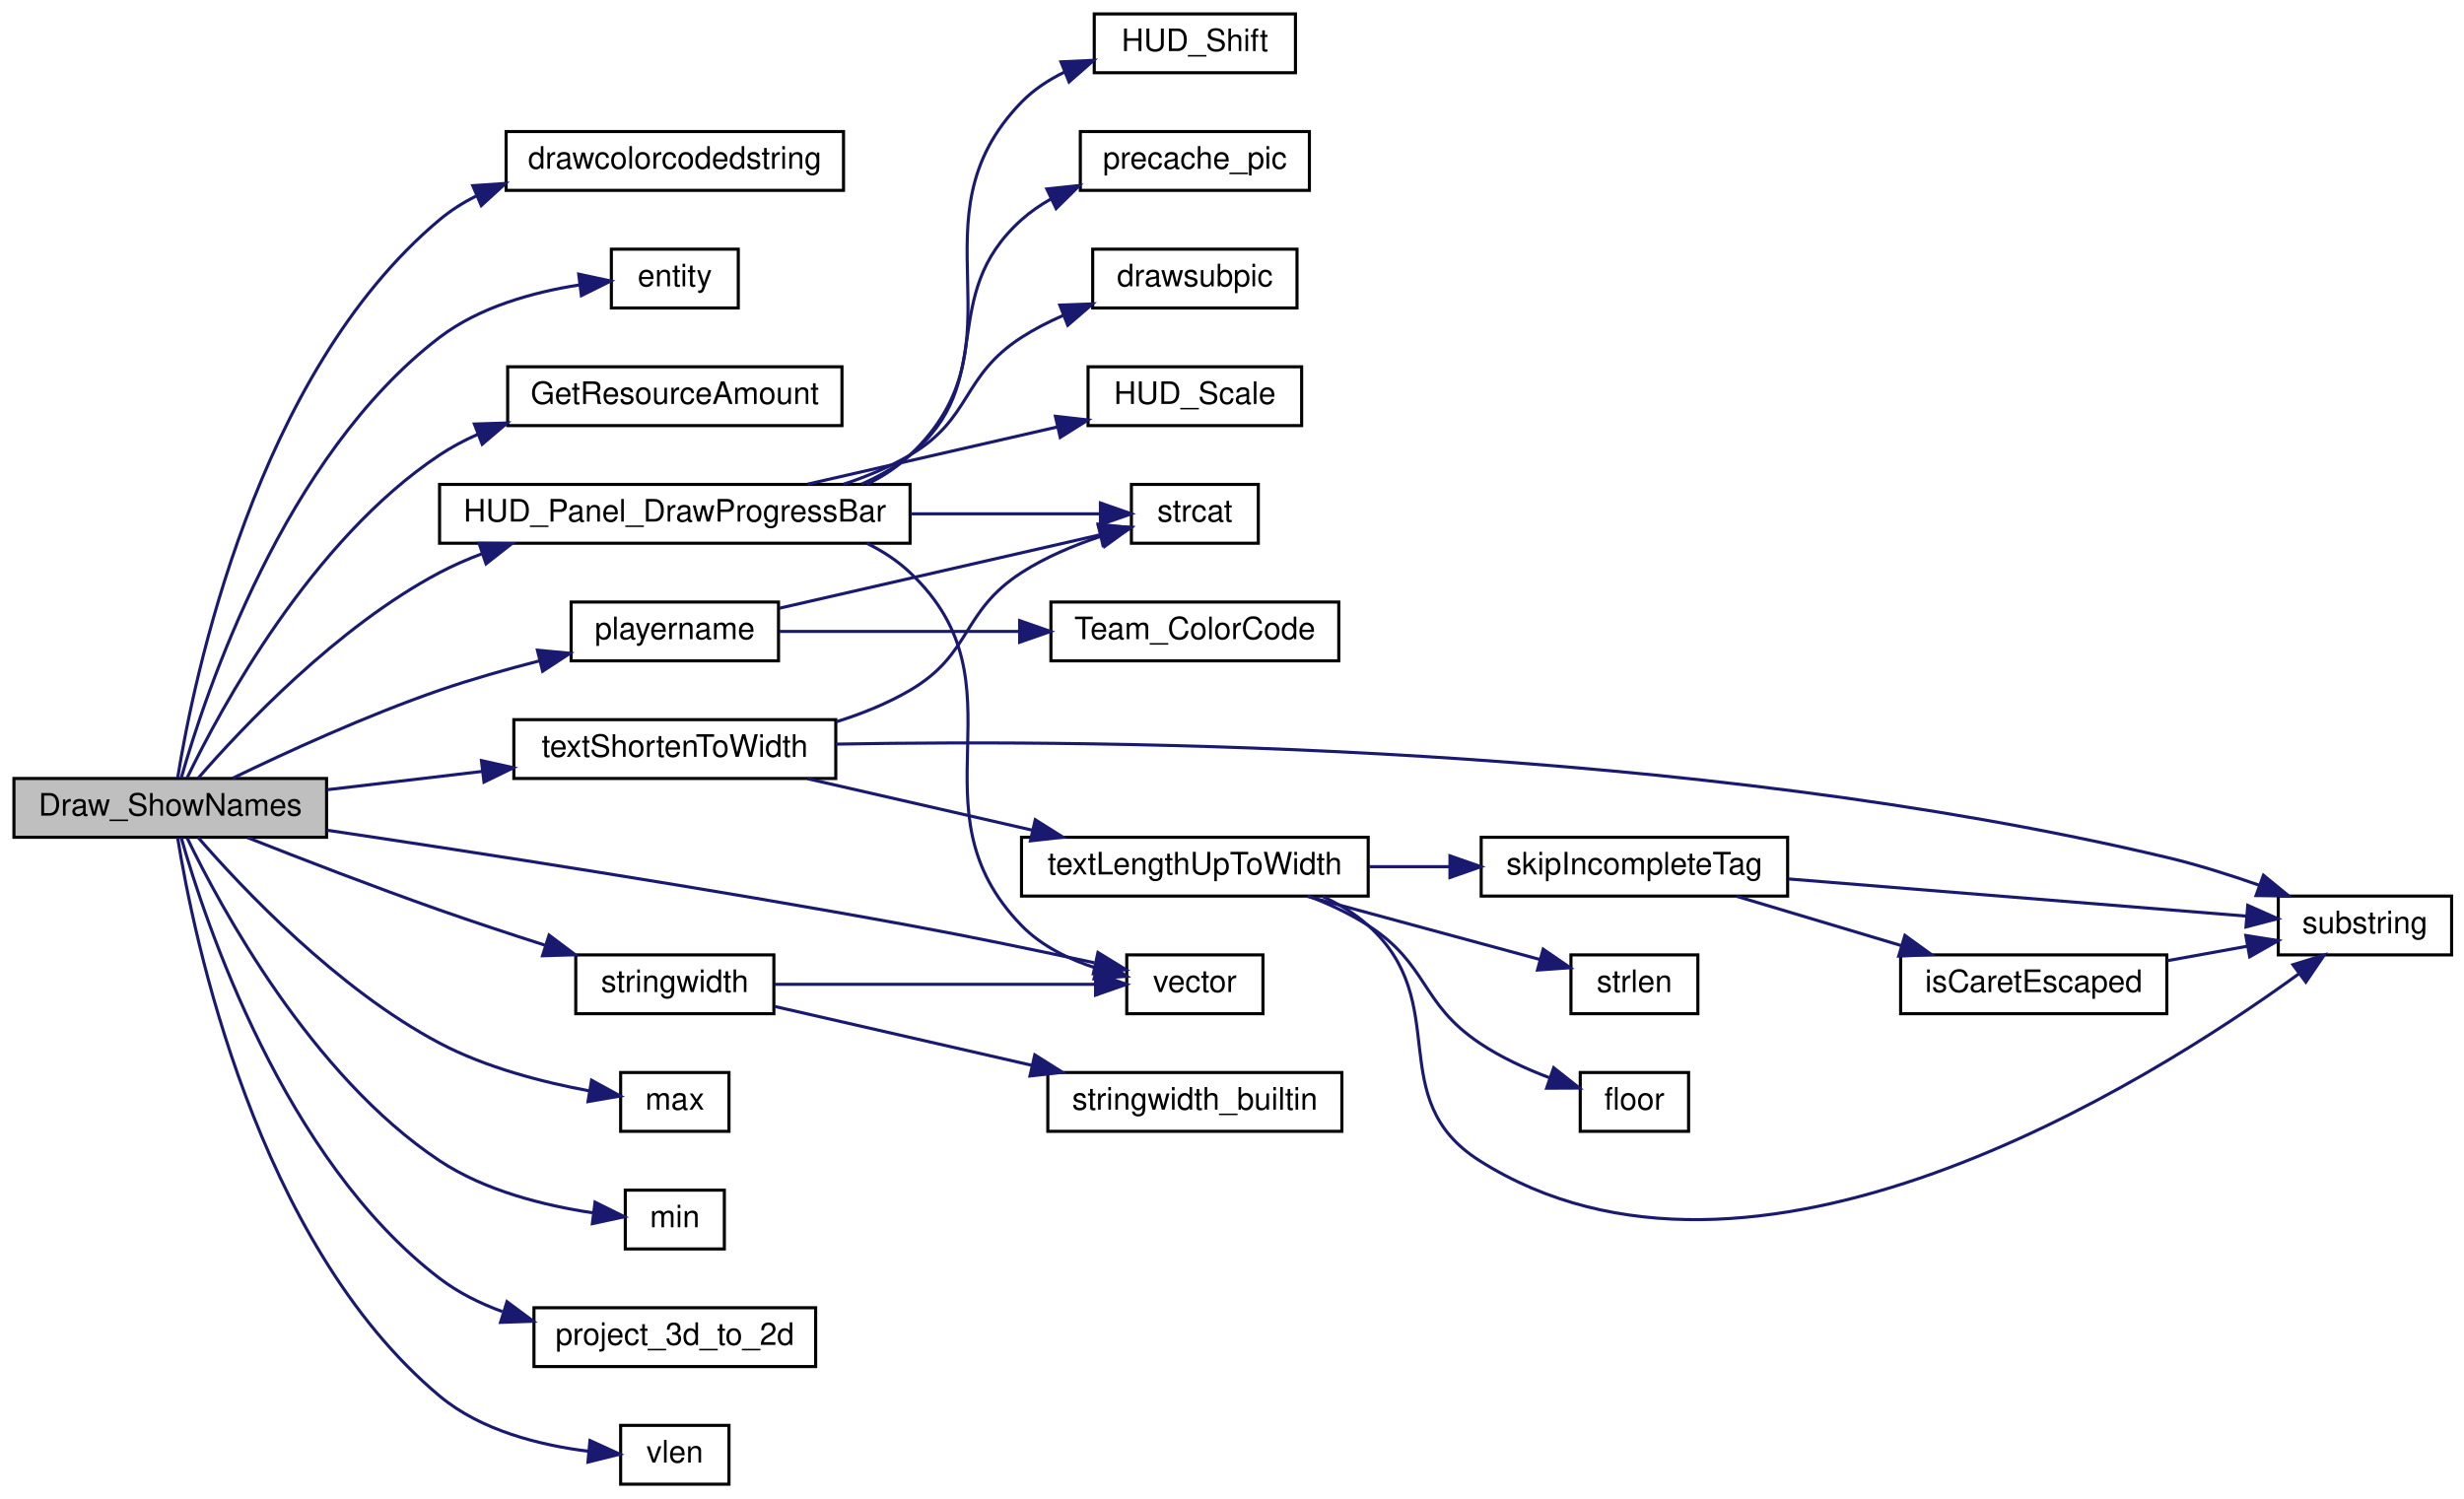
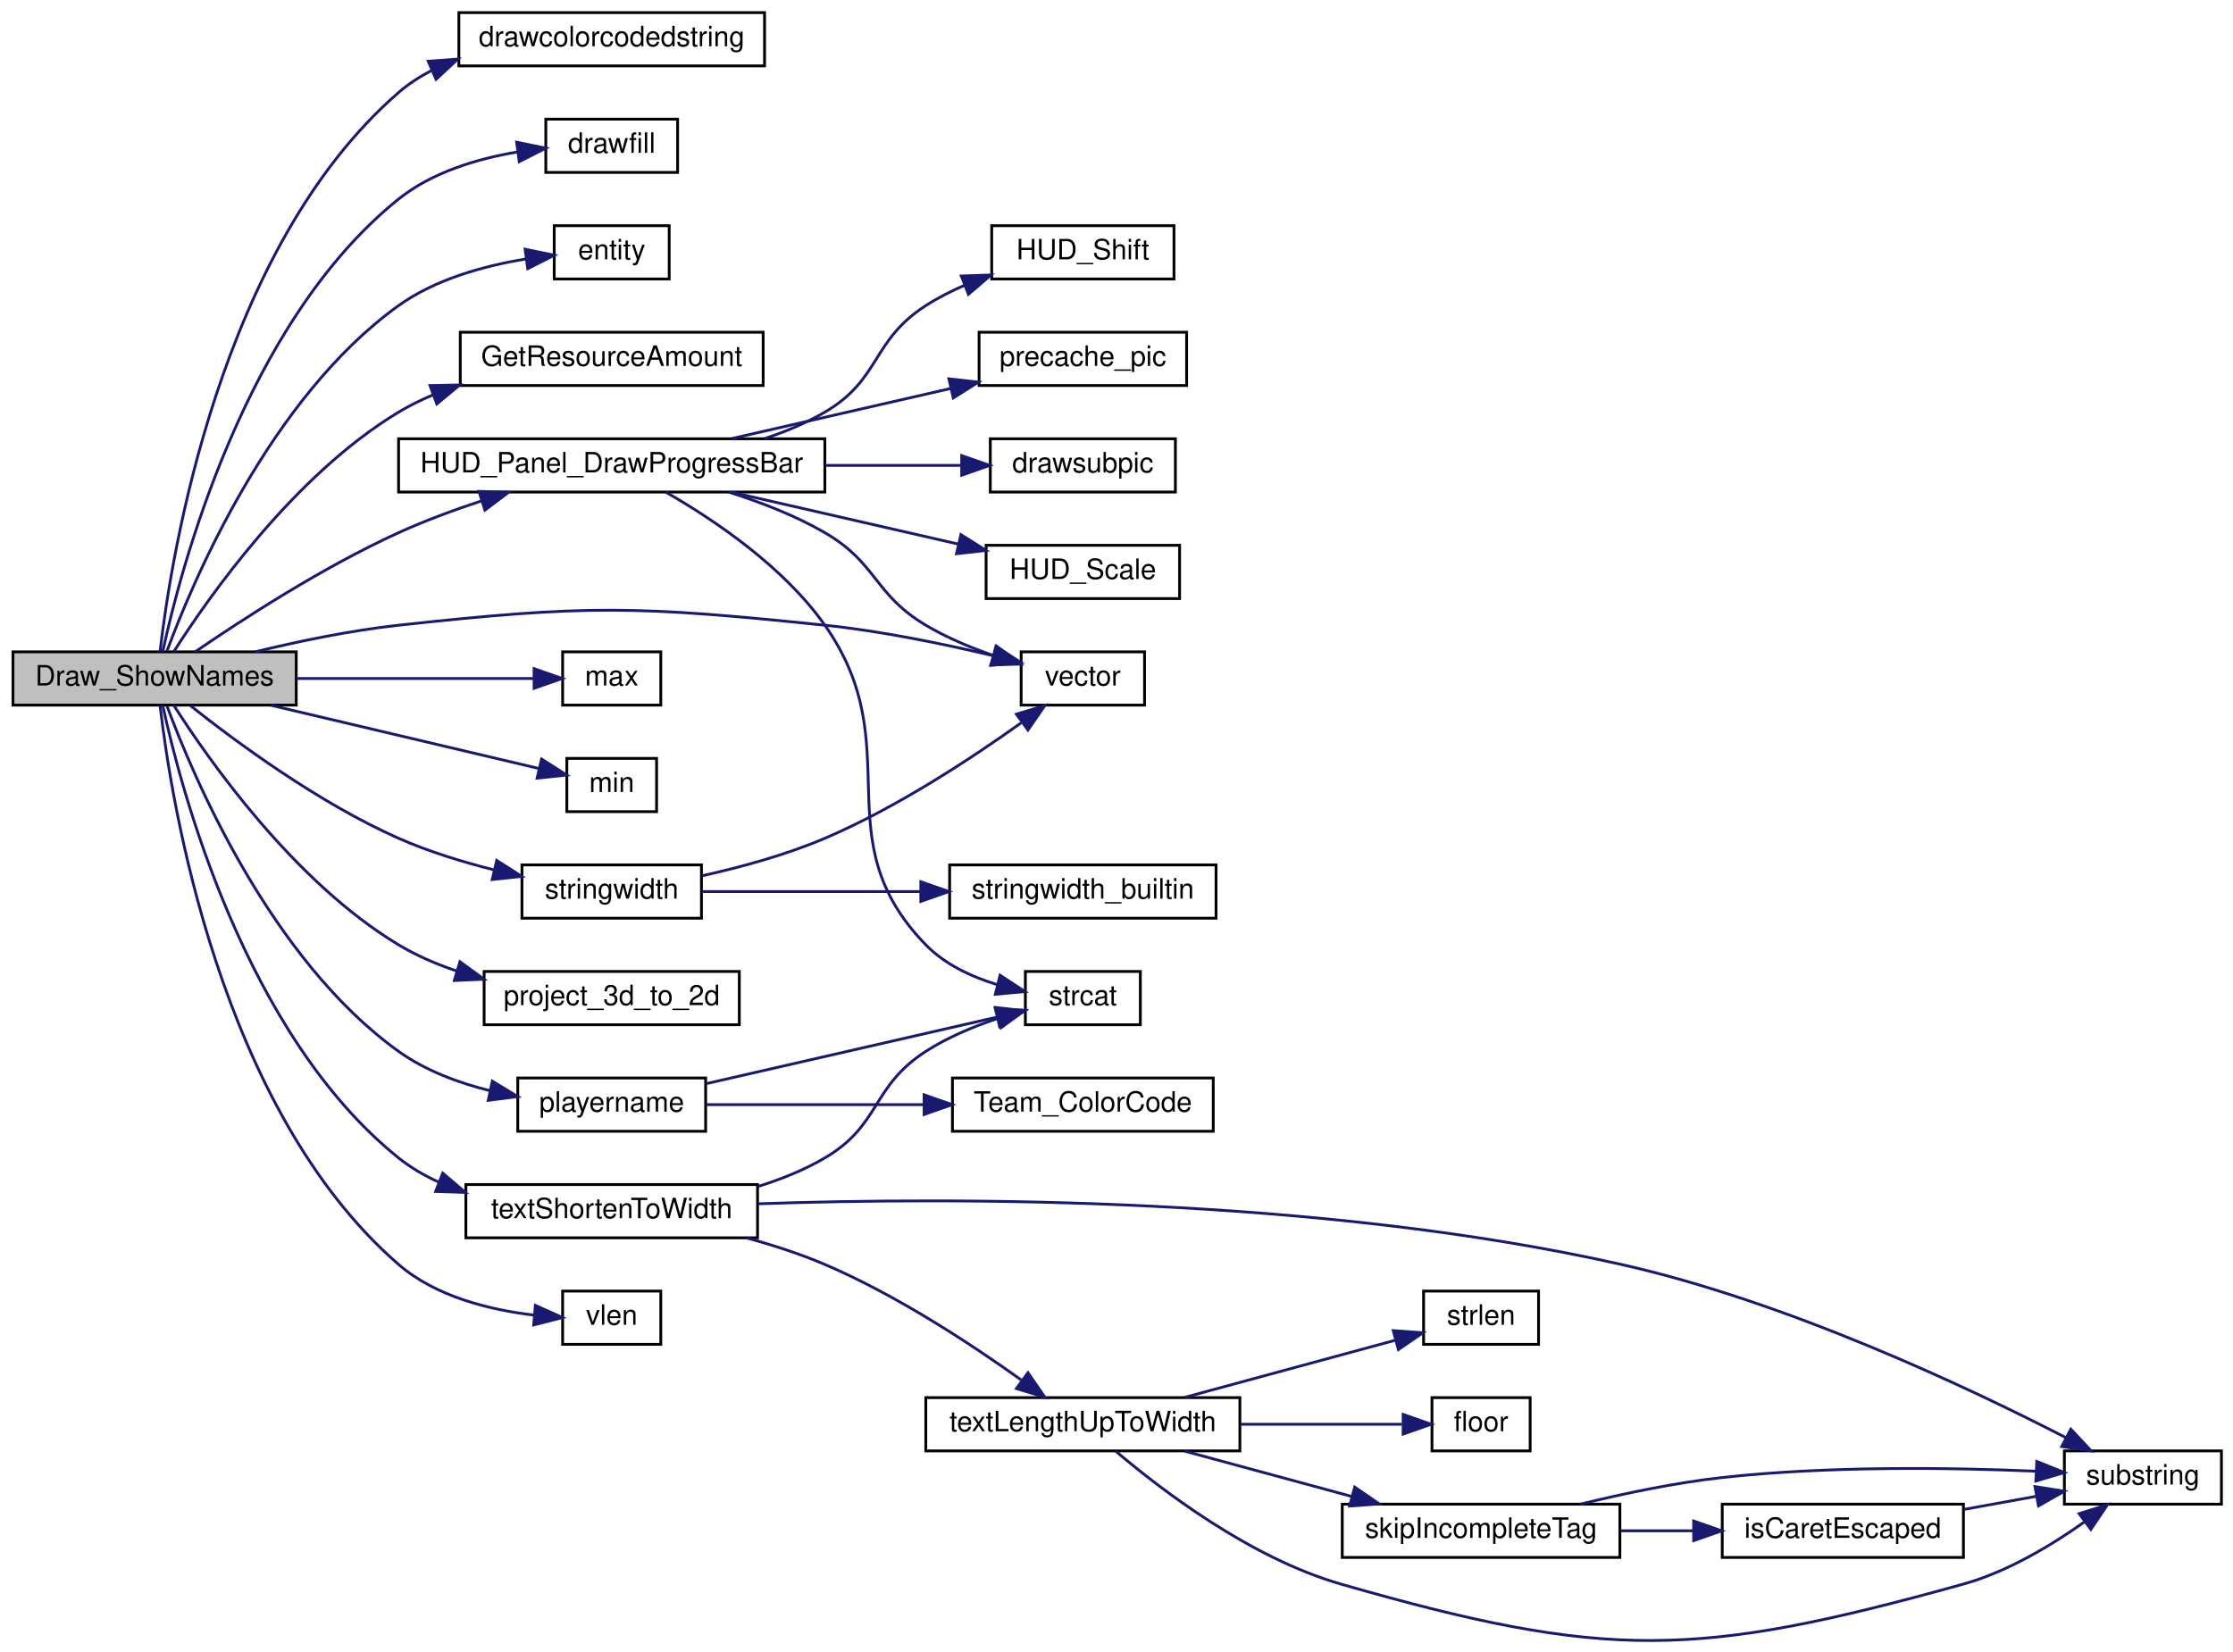
- <svg xmlns="http://www.w3.org/2000/svg" xmlns:xlink="http://www.w3.org/1999/xlink" width="796pt" height="484pt" viewBox="0.00 0.00 796.00 484.00">
-   <g id="graph0" class="graph" transform="scale(1 1) rotate(0) translate(4 480)">
+ <svg xmlns="http://www.w3.org/2000/svg" xmlns:xlink="http://www.w3.org/1999/xlink" width="796pt" height="589pt" viewBox="0.00 0.00 796.00 589.19">
+   <g id="graph0" class="graph" transform="scale(1 1) rotate(0) translate(4 585.186)">
    <g id="node1" class="node">
-       <polygon fill="#bfbfbf" stroke="black" points="0.5,-209.5 0.5,-228.5 101.5,-228.5 101.5,-209.5 0.5,-209.5" />
-       <text text-anchor="middle" x="51" y="-216.5" font-family="Helvetica,sans-Serif" font-size="10.00">Draw_ShowNames</text>
+       <polygon fill="#bfbfbf" stroke="black" points="0.5,-333.686 0.5,-352.686 101.5,-352.686 101.5,-333.686 0.5,-333.686" />
+       <text text-anchor="middle" x="51" y="-340.686" font-family="Helvetica,sans-Serif" font-size="10.00">Draw_ShowNames</text>
    </g>
    <g id="node2" class="node">
      <g id="a_node2">
        <a xlink:href="../../d8/de2/menudefs_8qc.html#a66804fbc3a76c60d59f50aa1bc4557d1" target="_top" xlink:title="drawcolorcodedstring">
-           <polygon fill="none" stroke="black" points="159.5,-418.5 159.5,-437.5 268.5,-437.5 268.5,-418.5 159.5,-418.5" />
-           <text text-anchor="middle" x="214" y="-425.5" font-family="Helvetica,sans-Serif" font-size="10.00">drawcolorcodedstring</text>
+           <polygon fill="none" stroke="black" points="159.5,-561.686 159.5,-580.686 268.5,-580.686 268.5,-561.686 159.5,-561.686" />
+           <text text-anchor="middle" x="214" y="-568.686" font-family="Helvetica,sans-Serif" font-size="10.00">drawcolorcodedstring</text>
        </a>
      </g>
    </g>
    <g id="edge1" class="edge">
-       <path fill="none" stroke="midnightblue" d="M53.387,-228.648C58.408,-259.91 78.584,-359.265 138,-409 141.573,-411.991 145.554,-414.52 149.768,-416.657" />
-       <polygon fill="midnightblue" stroke="midnightblue" points="148.726,-420.018 159.296,-420.739 151.482,-413.584 148.726,-420.018" />
+       <path fill="none" stroke="midnightblue" d="M52.953,-352.833C56.764,-386.047 73.965,-496.668 138,-552.186 141.52,-555.238 145.464,-557.812 149.651,-559.981" />
+       <polygon fill="midnightblue" stroke="midnightblue" points="148.571,-563.328 159.137,-564.112 151.366,-556.91 148.571,-563.328" />
    </g>
    <g id="node3" class="node">
      <g id="a_node3">
-         <a xlink:href="../../d4/d0c/csprogsdefs_8qc.html#acbb54a239d76062465dccbc6a6c6e464" target="_top" xlink:title="entity">
-           <polygon fill="none" stroke="black" points="193.5,-380.5 193.5,-399.5 234.5,-399.5 234.5,-380.5 193.5,-380.5" />
-           <text text-anchor="middle" x="214" y="-387.5" font-family="Helvetica,sans-Serif" font-size="10.00">entity</text>
+         <a xlink:href="../../d8/de2/menudefs_8qc.html#a189158f8c2db3797e9bb00cc53e80988" target="_top" xlink:title="drawfill">
+           <polygon fill="none" stroke="black" points="190.5,-523.686 190.5,-542.686 237.5,-542.686 237.5,-523.686 190.5,-523.686" />
+           <text text-anchor="middle" x="214" y="-530.686" font-family="Helvetica,sans-Serif" font-size="10.00">drawfill</text>
        </a>
      </g>
    </g>
    <g id="edge2" class="edge">
-       <path fill="none" stroke="midnightblue" d="M54.539,-228.601C62.184,-255.57 87.631,-332.549 138,-371 150.887,-380.838 168.295,-385.623 183.096,-387.932" />
-       <polygon fill="midnightblue" stroke="midnightblue" points="182.952,-391.441 193.31,-389.213 183.823,-384.496 182.952,-391.441" />
+       <path fill="none" stroke="midnightblue" d="M53.88,-352.695C60.138,-381.755 83.065,-470.082 138,-514.186 149.969,-523.795 166.195,-528.611 180.494,-530.999" />
+       <polygon fill="midnightblue" stroke="midnightblue" points="180.099,-534.477 190.476,-532.342 181.032,-527.54 180.099,-534.477" />
    </g>
    <g id="node4" class="node">
      <g id="a_node4">
-         <a xlink:href="../../d8/d06/client_2resources_8qc.html#a41987053c5ea9c2c1c31b808887845e9" target="_top" xlink:title="Returns the current amount of resource the given entity has. ">
-           <polygon fill="none" stroke="black" points="160,-342.5 160,-361.5 268,-361.5 268,-342.5 160,-342.5" />
-           <text text-anchor="middle" x="214" y="-349.5" font-family="Helvetica,sans-Serif" font-size="10.00">GetResourceAmount</text>
+         <a xlink:href="../../d4/d0c/csprogsdefs_8qc.html#acbb54a239d76062465dccbc6a6c6e464" target="_top" xlink:title="entity">
+           <polygon fill="none" stroke="black" points="193.5,-485.686 193.5,-504.686 234.5,-504.686 234.5,-485.686 193.5,-485.686" />
+           <text text-anchor="middle" x="214" y="-492.686" font-family="Helvetica,sans-Serif" font-size="10.00">entity</text>
        </a>
      </g>
    </g>
    <g id="edge3" class="edge">
-       <path fill="none" stroke="midnightblue" d="M56.455,-228.707C67.148,-250.875 96.491,-305.429 138,-333 141.816,-335.535 145.947,-337.732 150.241,-339.635" />
-       <polygon fill="midnightblue" stroke="midnightblue" points="149.253,-343.006 159.843,-343.352 151.78,-336.478 149.253,-343.006" />
+       <path fill="none" stroke="midnightblue" d="M55.427,-353.005C64.605,-377.805 92.203,-443.321 138,-476.186 151.172,-485.639 168.596,-490.401 183.334,-492.795" />
+       <polygon fill="midnightblue" stroke="midnightblue" points="183.117,-496.297 193.492,-494.153 184.044,-489.359 183.117,-496.297" />
    </g>
    <g id="node5" class="node">
      <g id="a_node5">
+         <a xlink:href="../../d8/d06/client_2resources_8qc.html#a41987053c5ea9c2c1c31b808887845e9" target="_top" xlink:title="Returns the current amount of resource the given entity has. ">
+           <polygon fill="none" stroke="black" points="160,-447.686 160,-466.686 268,-466.686 268,-447.686 160,-447.686" />
+           <text text-anchor="middle" x="214" y="-454.686" font-family="Helvetica,sans-Serif" font-size="10.00">GetResourceAmount</text>
+         </a>
+       </g>
+     </g>
+     <g id="edge4" class="edge">
+       <path fill="none" stroke="midnightblue" d="M57.8,-352.691C70.074,-371.962 100.636,-415.707 138,-438.186 141.859,-440.508 145.994,-442.547 150.267,-444.339" />
+       <polygon fill="midnightblue" stroke="midnightblue" points="149.192,-447.673 159.785,-447.877 151.632,-441.112 149.192,-447.673" />
+     </g>
+     <g id="node6" class="node">
+       <g id="a_node6">
        <a xlink:href="../../d7/d15/hud_8qc.html#a41b7823d1cc3d0f46d9780fadf782eba" target="_top" xlink:title="HUD_Panel_DrawProgressBar">
-           <polygon fill="none" stroke="black" points="138,-304.5 138,-323.5 290,-323.5 290,-304.5 138,-304.5" />
-           <text text-anchor="middle" x="214" y="-311.5" font-family="Helvetica,sans-Serif" font-size="10.00">HUD_Panel_DrawProgressBar</text>
-         </a>
-       </g>
-     </g>
-     <g id="edge4" class="edge">
-       <path fill="none" stroke="midnightblue" d="M59.969,-228.535C74.023,-244.719 104.877,-277.505 138,-295 142.302,-297.272 146.888,-299.282 151.591,-301.057" />
-       <polygon fill="midnightblue" stroke="midnightblue" points="150.762,-304.472 161.357,-304.383 153.019,-297.846 150.762,-304.472" />
+           <polygon fill="none" stroke="black" points="138,-409.686 138,-428.686 290,-428.686 290,-409.686 138,-409.686" />
+           <text text-anchor="middle" x="214" y="-416.686" font-family="Helvetica,sans-Serif" font-size="10.00">HUD_Panel_DrawProgressBar</text>
+         </a>
+       </g>
+     </g>
+     <g id="edge5" class="edge">
+       <path fill="none" stroke="midnightblue" d="M65.454,-352.692C81.935,-364.006 110.999,-382.908 138,-395.186 147.334,-399.43 157.636,-403.247 167.538,-406.524" />
+       <polygon fill="midnightblue" stroke="midnightblue" points="166.665,-409.919 177.256,-409.615 168.787,-403.248 166.665,-409.919" />
+     </g>
+     <g id="node12" class="node">
+       <g id="a_node12">
+         <a xlink:href="../../d4/d0c/csprogsdefs_8qc.html#a4f0b78b1785821ba47129edb68e70f9e" target="_top" xlink:title="vector">
+           <polygon fill="none" stroke="black" points="360,-333.686 360,-352.686 404,-352.686 404,-333.686 360,-333.686" />
+           <text text-anchor="middle" x="382" y="-340.686" font-family="Helvetica,sans-Serif" font-size="10.00">vector</text>
+         </a>
+       </g>
+     </g>
+     <g id="edge32" class="edge">
+       <path fill="none" stroke="midnightblue" d="M86.861,-352.694C102.387,-356.459 120.976,-360.328 138,-362.186 205.157,-369.516 222.802,-369.126 290,-362.186 310.075,-360.112 332.25,-355.531 349.685,-351.387" />
+       <polygon fill="midnightblue" stroke="midnightblue" points="350.988,-354.671 359.866,-348.889 349.32,-347.873 350.988,-354.671" />
+     </g>
+     <g id="node13" class="node">
+       <g id="a_node13">
+         <a xlink:href="../../d8/de2/menudefs_8qc.html#aebeeec7a2529f36483e14f76b1871271" target="_top" xlink:title="max">
+           <polygon fill="none" stroke="black" points="196.5,-333.686 196.5,-352.686 231.5,-352.686 231.5,-333.686 196.5,-333.686" />
+           <text text-anchor="middle" x="214" y="-340.686" font-family="Helvetica,sans-Serif" font-size="10.00">max</text>
+         </a>
+       </g>
+     </g>
+     <g id="edge12" class="edge">
+       <path fill="none" stroke="midnightblue" d="M101.619,-343.186C129.536,-343.186 163.292,-343.186 186.274,-343.186" />
+       <polygon fill="midnightblue" stroke="midnightblue" points="186.317,-346.686 196.317,-343.186 186.317,-339.686 186.317,-346.686" />
+     </g>
+     <g id="node14" class="node">
+       <g id="a_node14">
+         <a xlink:href="../../d8/de2/menudefs_8qc.html#ab2ad6bdb33b4334fec83db0418cf72df" target="_top" xlink:title="min">
+           <polygon fill="none" stroke="black" points="198,-295.686 198,-314.686 230,-314.686 230,-295.686 198,-295.686" />
+           <text text-anchor="middle" x="214" y="-302.686" font-family="Helvetica,sans-Serif" font-size="10.00">min</text>
+         </a>
+       </g>
+     </g>
+     <g id="edge13" class="edge">
+       <path fill="none" stroke="midnightblue" d="M92.627,-333.597C122.623,-326.517 162.5,-317.105 187.965,-311.095" />
+       <polygon fill="midnightblue" stroke="midnightblue" points="188.997,-314.447 197.926,-308.744 187.389,-307.635 188.997,-314.447" />
+     </g>
+     <g id="node15" class="node">
+       <g id="a_node15">
+         <a xlink:href="../../dc/d98/client_2miscfunctions_8qc.html#a7818c3bb6c4bd63ffb9cf8ad1e23f8fe" target="_top" xlink:title="playername">
+           <polygon fill="none" stroke="black" points="180.5,-181.686 180.5,-200.686 247.5,-200.686 247.5,-181.686 180.5,-181.686" />
+           <text text-anchor="middle" x="214" y="-188.686" font-family="Helvetica,sans-Serif" font-size="10.00">playername</text>
+         </a>
+       </g>
+     </g>
+     <g id="edge14" class="edge">
+       <path fill="none" stroke="midnightblue" d="M55.427,-333.366C64.605,-308.567 92.203,-243.051 138,-210.186 147.538,-203.341 159.305,-198.956 170.667,-196.148" />
+       <polygon fill="midnightblue" stroke="midnightblue" points="171.427,-199.565 180.482,-194.064 169.973,-192.717 171.427,-199.565" />
+     </g>
+     <g id="node17" class="node">
+       <g id="a_node17">
+         <a xlink:href="../../dc/d98/client_2miscfunctions_8qc.html#a519d23437c6eea0244222bb41e476d1e" target="_top" xlink:title="project_3d_to_2d">
+           <polygon fill="none" stroke="black" points="168.5,-219.686 168.5,-238.686 259.5,-238.686 259.5,-219.686 168.5,-219.686" />
+           <text text-anchor="middle" x="214" y="-226.686" font-family="Helvetica,sans-Serif" font-size="10.00">project_3d_to_2d</text>
+         </a>
+       </g>
+     </g>
+     <g id="edge17" class="edge">
+       <path fill="none" stroke="midnightblue" d="M57.8,-333.681C70.074,-314.41 100.636,-270.664 138,-248.186 144.33,-244.377 151.403,-241.328 158.606,-238.888" />
+       <polygon fill="midnightblue" stroke="midnightblue" points="159.885,-242.158 168.451,-235.924 157.867,-235.456 159.885,-242.158" />
+     </g>
+     <g id="node18" class="node">
+       <g id="a_node18">
+         <a xlink:href="../../dc/d98/client_2miscfunctions_8qc.html#aac033ec101163a655b47a24ceb78bad5" target="_top" xlink:title="stringwidth">
+           <polygon fill="none" stroke="black" points="182,-257.686 182,-276.686 246,-276.686 246,-257.686 182,-257.686" />
+           <text text-anchor="middle" x="214" y="-264.686" font-family="Helvetica,sans-Serif" font-size="10.00">stringwidth</text>
+         </a>
+       </g>
+     </g>
+     <g id="edge18" class="edge">
+       <path fill="none" stroke="midnightblue" d="M63.772,-333.488C79.673,-320.851 109.336,-298.874 138,-286.186 148.626,-281.482 160.636,-277.788 171.881,-274.958" />
+       <polygon fill="midnightblue" stroke="midnightblue" points="172.996,-278.291 181.931,-272.597 171.395,-271.476 172.996,-278.291" />
+     </g>
+     <g id="node20" class="node">
+       <g id="a_node20">
+         <a xlink:href="../../da/d44/common_2util_8qc.html#a73cc543cc744ae536ed0ef34b8d481c4" target="_top" xlink:title="textShortenToWidth">
+           <polygon fill="none" stroke="black" points="162,-143.686 162,-162.686 266,-162.686 266,-143.686 162,-143.686" />
+           <text text-anchor="middle" x="214" y="-150.686" font-family="Helvetica,sans-Serif" font-size="10.00">textShortenToWidth</text>
+         </a>
+       </g>
+     </g>
+     <g id="edge21" class="edge">
+       <path fill="none" stroke="midnightblue" d="M53.88,-333.676C60.138,-304.617 83.065,-216.29 138,-172.186 142.321,-168.717 147.196,-165.873 152.336,-163.542" />
+       <polygon fill="midnightblue" stroke="midnightblue" points="153.745,-166.75 161.809,-159.877 151.219,-160.221 153.745,-166.75" />
+     </g>
+     <g id="node27" class="node">
+       <g id="a_node27">
+         <a xlink:href="../../d8/de2/menudefs_8qc.html#a79d61ab0e4126e02af8bc36d432aedaf" target="_top" xlink:title="vlen">
+           <polygon fill="none" stroke="black" points="196.5,-105.686 196.5,-124.686 231.5,-124.686 231.5,-105.686 196.5,-105.686" />
+           <text text-anchor="middle" x="214" y="-112.686" font-family="Helvetica,sans-Serif" font-size="10.00">vlen</text>
+         </a>
+       </g>
+     </g>
+     <g id="edge33" class="edge">
+       <path fill="none" stroke="midnightblue" d="M52.953,-333.539C56.764,-300.325 73.965,-189.703 138,-134.186 151.276,-122.676 170.567,-117.968 186.26,-116.115" />
+       <polygon fill="midnightblue" stroke="midnightblue" points="186.768,-119.585 196.431,-115.241 186.168,-112.61 186.768,-119.585" />
+     </g>
+     <g id="node7" class="node">
+       <g id="a_node7">
+         <a xlink:href="../../d4/d0c/csprogsdefs_8qc.html#a07c016e00e6f80d5012980202d770138" target="_top" xlink:title="drawsubpic">
+           <polygon fill="none" stroke="black" points="349,-409.686 349,-428.686 415,-428.686 415,-409.686 349,-409.686" />
+           <text text-anchor="middle" x="382" y="-416.686" font-family="Helvetica,sans-Serif" font-size="10.00">drawsubpic</text>
+         </a>
+       </g>
+     </g>
+     <g id="edge6" class="edge">
+       <path fill="none" stroke="midnightblue" d="M290.229,-419.186C306.796,-419.186 323.78,-419.186 338.509,-419.186" />
+       <polygon fill="midnightblue" stroke="midnightblue" points="338.797,-422.686 348.797,-419.186 338.797,-415.686 338.797,-422.686" />
+     </g>
+     <g id="node8" class="node">
+       <g id="a_node8">
+         <a xlink:href="../../dc/d98/client_2miscfunctions_8qc.html#ad1170f4358213040ad74b041ef75e2fe" target="_top" xlink:title="HUD_Scale">
+           <polygon fill="none" stroke="black" points="347.5,-371.686 347.5,-390.686 416.5,-390.686 416.5,-371.686 347.5,-371.686" />
+           <text text-anchor="middle" x="382" y="-378.686" font-family="Helvetica,sans-Serif" font-size="10.00">HUD_Scale</text>
+         </a>
+       </g>
+     </g>
+     <g id="edge7" class="edge">
+       <path fill="none" stroke="midnightblue" d="M256.889,-409.597C281.538,-403.954 312.66,-396.83 337.572,-391.127" />
+       <polygon fill="midnightblue" stroke="midnightblue" points="338.516,-394.502 347.482,-388.859 336.953,-387.678 338.516,-394.502" />
+     </g>
+     <g id="node9" class="node">
+       <g id="a_node9">
+         <a xlink:href="../../dc/d98/client_2miscfunctions_8qc.html#a4e66eb737719c91d2c0f0da2d896f6d0" target="_top" xlink:title="HUD_Shift">
+           <polygon fill="none" stroke="black" points="349.5,-485.686 349.5,-504.686 414.5,-504.686 414.5,-485.686 349.5,-485.686" />
+           <text text-anchor="middle" x="382" y="-492.686" font-family="Helvetica,sans-Serif" font-size="10.00">HUD_Shift</text>
+         </a>
+       </g>
+     </g>
+     <g id="edge8" class="edge">
+       <path fill="none" stroke="midnightblue" d="M268.528,-428.76C276.013,-431.224 283.395,-434.314 290,-438.186 310.07,-449.952 306.445,-463.582 326,-476.186 330.295,-478.954 335.039,-481.37 339.888,-483.465" />
+       <polygon fill="midnightblue" stroke="midnightblue" points="338.663,-486.743 349.251,-487.106 341.2,-480.219 338.663,-486.743" />
+     </g>
+     <g id="node10" class="node">
+       <g id="a_node10">
+         <a xlink:href="../../d8/de2/menudefs_8qc.html#a66ae6f59199ebf4780d2bf9681f2b0c7" target="_top" xlink:title="precache_pic">
+           <polygon fill="none" stroke="black" points="345,-447.686 345,-466.686 419,-466.686 419,-447.686 345,-447.686" />
+           <text text-anchor="middle" x="382" y="-454.686" font-family="Helvetica,sans-Serif" font-size="10.00">precache_pic</text>
+         </a>
+       </g>
+     </g>
+     <g id="edge9" class="edge">
+       <path fill="none" stroke="midnightblue" d="M256.889,-428.775C280.694,-434.224 310.536,-441.056 334.991,-446.654" />
+       <polygon fill="midnightblue" stroke="midnightblue" points="334.234,-450.071 344.763,-448.891 335.796,-443.247 334.234,-450.071" />
    </g>
    <g id="node11" class="node">
      <g id="a_node11">
-         <a xlink:href="../../d4/d0c/csprogsdefs_8qc.html#a4f0b78b1785821ba47129edb68e70f9e" target="_top" xlink:title="vector">
-           <polygon fill="none" stroke="black" points="360,-152.5 360,-171.5 404,-171.5 404,-152.5 360,-152.5" />
-           <text text-anchor="middle" x="382" y="-159.5" font-family="Helvetica,sans-Serif" font-size="10.00">vector</text>
-         </a>
-       </g>
-     </g>
-     <g id="edge31" class="edge">
-       <path fill="none" stroke="midnightblue" d="M101.804,-211.752C150.038,-204.567 225.187,-192.933 290,-181 309.848,-177.346 332.018,-172.728 349.507,-168.96" />
-       <polygon fill="midnightblue" stroke="midnightblue" points="350.698,-172.283 359.728,-166.74 349.213,-165.442 350.698,-172.283" />
-     </g>
-     <g id="node12" class="node">
-       <g id="a_node12">
-         <a xlink:href="../../d8/de2/menudefs_8qc.html#aebeeec7a2529f36483e14f76b1871271" target="_top" xlink:title="max">
-           <polygon fill="none" stroke="black" points="196.5,-114.5 196.5,-133.5 231.5,-133.5 231.5,-114.5 196.5,-114.5" />
-           <text text-anchor="middle" x="214" y="-121.5" font-family="Helvetica,sans-Serif" font-size="10.00">max</text>
-         </a>
-       </g>
+         <a xlink:href="../../d8/de2/menudefs_8qc.html#ad76dc2b2895cd23f21e008f12a686158" target="_top" xlink:title="strcat">
+           <polygon fill="none" stroke="black" points="361.5,-219.686 361.5,-238.686 402.5,-238.686 402.5,-219.686 361.5,-219.686" />
+           <text text-anchor="middle" x="382" y="-226.686" font-family="Helvetica,sans-Serif" font-size="10.00">strcat</text>
+         </a>
+       </g>
+     </g>
+     <g id="edge10" class="edge">
+       <path fill="none" stroke="midnightblue" d="M233.342,-409.625C250.359,-399.863 275.219,-383.181 290,-362.186 320.586,-318.739 288.935,-286.255 326,-248.186 332.831,-241.169 342.375,-236.742 351.598,-233.95" />
+       <polygon fill="midnightblue" stroke="midnightblue" points="352.483,-237.336 361.336,-231.516 350.786,-230.545 352.483,-237.336" />
    </g>
    <g id="edge11" class="edge">
-       <path fill="none" stroke="midnightblue" d="M59.969,-209.465C74.023,-193.281 104.877,-160.495 138,-143 153.005,-135.075 171.466,-130.344 186.317,-127.586" />
-       <polygon fill="midnightblue" stroke="midnightblue" points="187.103,-131.003 196.392,-125.908 185.953,-124.098 187.103,-131.003" />
-     </g>
-     <g id="node13" class="node">
-       <g id="a_node13">
-         <a xlink:href="../../d8/de2/menudefs_8qc.html#ab2ad6bdb33b4334fec83db0418cf72df" target="_top" xlink:title="min">
-           <polygon fill="none" stroke="black" points="198,-76.5 198,-95.5 230,-95.5 230,-76.5 198,-76.5" />
-           <text text-anchor="middle" x="214" y="-83.5" font-family="Helvetica,sans-Serif" font-size="10.00">min</text>
-         </a>
-       </g>
-     </g>
-     <g id="edge12" class="edge">
-       <path fill="none" stroke="midnightblue" d="M56.455,-209.293C67.148,-187.125 96.491,-132.571 138,-105 152.676,-95.252 172.001,-90.505 187.36,-88.194" />
-       <polygon fill="midnightblue" stroke="midnightblue" points="188.227,-91.613 197.718,-86.904 187.362,-84.667 188.227,-91.613" />
-     </g>
-     <g id="node14" class="node">
-       <g id="a_node14">
-         <a xlink:href="../../dc/d98/client_2miscfunctions_8qc.html#a7818c3bb6c4bd63ffb9cf8ad1e23f8fe" target="_top" xlink:title="playername">
-           <polygon fill="none" stroke="black" points="180.5,-266.5 180.5,-285.5 247.5,-285.5 247.5,-266.5 180.5,-266.5" />
-           <text text-anchor="middle" x="214" y="-273.5" font-family="Helvetica,sans-Serif" font-size="10.00">playername</text>
-         </a>
-       </g>
-     </g>
-     <g id="edge13" class="edge">
-       <path fill="none" stroke="midnightblue" d="M71.097,-228.55C88.283,-236.875 114.39,-248.858 138,-257 148.297,-260.551 159.595,-263.758 170.227,-266.484" />
-       <polygon fill="midnightblue" stroke="midnightblue" points="169.614,-269.938 180.163,-268.945 171.298,-263.143 169.614,-269.938" />
+       <path fill="none" stroke="midnightblue" d="M255.673,-409.668C267.205,-406.055 279.476,-401.293 290,-395.186 308.773,-384.291 307.353,-373.295 326,-362.186 333.404,-357.775 341.982,-354.194 350.128,-351.379" />
+       <polygon fill="midnightblue" stroke="midnightblue" points="351.274,-354.688 359.743,-348.322 349.153,-348.017 351.274,-354.688" />
+     </g>
+     <g id="edge15" class="edge">
+       <path fill="none" stroke="midnightblue" d="M247.796,-198.693C277.923,-205.59 322.185,-215.722 351.293,-222.386" />
+       <polygon fill="midnightblue" stroke="midnightblue" points="350.749,-225.851 361.278,-224.671 352.311,-219.028 350.749,-225.851" />
    </g>
    <g id="node16" class="node">
      <g id="a_node16">
-         <a xlink:href="../../dc/d98/client_2miscfunctions_8qc.html#a519d23437c6eea0244222bb41e476d1e" target="_top" xlink:title="project_3d_to_2d">
-           <polygon fill="none" stroke="black" points="168.5,-38.5 168.5,-57.5 259.5,-57.5 259.5,-38.5 168.5,-38.5" />
-           <text text-anchor="middle" x="214" y="-45.5" font-family="Helvetica,sans-Serif" font-size="10.00">project_3d_to_2d</text>
+         <a xlink:href="../../db/d07/teams_8qh.html#ac42e5e5b463fcb15cb60f68a648afea0" target="_top" xlink:title="Team_ColorCode">
+           <polygon fill="none" stroke="black" points="335.5,-181.686 335.5,-200.686 428.5,-200.686 428.5,-181.686 335.5,-181.686" />
+           <text text-anchor="middle" x="382" y="-188.686" font-family="Helvetica,sans-Serif" font-size="10.00">Team_ColorCode</text>
        </a>
      </g>
    </g>
    <g id="edge16" class="edge">
-       <path fill="none" stroke="midnightblue" d="M54.539,-209.399C62.184,-182.43 87.631,-105.451 138,-67 144.019,-62.405 151.024,-58.913 158.289,-56.26" />
-       <polygon fill="midnightblue" stroke="midnightblue" points="159.786,-59.459 168.289,-53.138 157.7,-52.777 159.786,-59.459" />
-     </g>
-     <g id="node17" class="node">
-       <g id="a_node17">
-         <a xlink:href="../../dc/d98/client_2miscfunctions_8qc.html#aac033ec101163a655b47a24ceb78bad5" target="_top" xlink:title="stringwidth">
-           <polygon fill="none" stroke="black" points="182,-152.5 182,-171.5 246,-171.5 246,-152.5 182,-152.5" />
-           <text text-anchor="middle" x="214" y="-159.5" font-family="Helvetica,sans-Serif" font-size="10.00">stringwidth</text>
-         </a>
-       </g>
-     </g>
-     <g id="edge17" class="edge">
-       <path fill="none" stroke="midnightblue" d="M75.961,-209.387C93.138,-202.598 116.878,-193.425 138,-186 148.961,-182.147 160.91,-178.207 171.983,-174.663" />
-       <polygon fill="midnightblue" stroke="midnightblue" points="173.378,-177.892 181.852,-171.533 171.262,-171.22 173.378,-177.892" />
+       <path fill="none" stroke="midnightblue" d="M247.796,-191.186C269.901,-191.186 299.616,-191.186 325.371,-191.186" />
+       <polygon fill="midnightblue" stroke="midnightblue" points="325.391,-194.686 335.391,-191.186 325.391,-187.686 325.391,-194.686" />
+     </g>
+     <g id="edge20" class="edge">
+       <path fill="none" stroke="midnightblue" d="M246.363,-272.846C260.082,-275.898 276.166,-280.274 290,-286.186 315.546,-297.103 342.187,-314.625 359.992,-327.363" />
+       <polygon fill="midnightblue" stroke="midnightblue" points="358.302,-330.463 368.444,-333.528 362.427,-324.807 358.302,-330.463" />
    </g>
    <g id="node19" class="node">
      <g id="a_node19">
-         <a xlink:href="../../da/d44/common_2util_8qc.html#a73cc543cc744ae536ed0ef34b8d481c4" target="_top" xlink:title="textShortenToWidth">
-           <polygon fill="none" stroke="black" points="162,-228.5 162,-247.5 266,-247.5 266,-228.5 162,-228.5" />
-           <text text-anchor="middle" x="214" y="-235.5" font-family="Helvetica,sans-Serif" font-size="10.00">textShortenToWidth</text>
-         </a>
-       </g>
-     </g>
-     <g id="edge20" class="edge">
-       <path fill="none" stroke="midnightblue" d="M101.619,-224.856C117.457,-226.725 135.175,-228.816 151.739,-230.77" />
-       <polygon fill="midnightblue" stroke="midnightblue" points="151.535,-234.271 161.876,-231.967 152.355,-227.319 151.535,-234.271" />
+         <a xlink:href="../../d4/d0c/csprogsdefs_8qc.html#a0f275977f6aa5a693742a397723991d0" target="_top" xlink:title="stringwidth_builtin">
+           <polygon fill="none" stroke="black" points="334.5,-257.686 334.5,-276.686 429.5,-276.686 429.5,-257.686 334.5,-257.686" />
+           <text text-anchor="middle" x="382" y="-264.686" font-family="Helvetica,sans-Serif" font-size="10.00">stringwidth_builtin</text>
+         </a>
+       </g>
+     </g>
+     <g id="edge19" class="edge">
+       <path fill="none" stroke="midnightblue" d="M246.223,-267.186C268.112,-267.186 298,-267.186 324.069,-267.186" />
+       <polygon fill="midnightblue" stroke="midnightblue" points="324.221,-270.686 334.221,-267.186 324.221,-263.686 324.221,-270.686" />
+     </g>
+     <g id="edge22" class="edge">
+       <path fill="none" stroke="midnightblue" d="M266.161,-162.002C274.451,-164.582 282.7,-167.906 290,-172.186 310.07,-183.952 306.445,-197.582 326,-210.186 333.751,-215.182 342.967,-219.03 351.618,-221.915" />
+       <polygon fill="midnightblue" stroke="midnightblue" points="350.808,-225.326 361.393,-224.869 352.833,-218.626 350.808,-225.326" />
+     </g>
+     <g id="node21" class="node">
+       <g id="a_node21">
+         <a xlink:href="../../d8/de2/menudefs_8qc.html#a40f6c65c8bbcfa51df783f2809a2502b" target="_top" xlink:title="substring">
+           <polygon fill="none" stroke="black" points="732,-48.686 732,-67.686 788,-67.686 788,-48.686 732,-48.686" />
+           <text text-anchor="middle" x="760" y="-55.686" font-family="Helvetica,sans-Serif" font-size="10.00">substring</text>
+         </a>
+       </g>
+     </g>
+     <g id="edge23" class="edge">
+       <path fill="none" stroke="midnightblue" d="M266.268,-155.824C336.6,-158.238 466.527,-158.369 574,-134.186 632.987,-120.913 697.321,-90.534 732.438,-72.461" />
+       <polygon fill="midnightblue" stroke="midnightblue" points="734.291,-75.442 741.539,-67.714 731.054,-69.235 734.291,-75.442" />
+     </g>
+     <g id="node22" class="node">
+       <g id="a_node22">
+         <a xlink:href="../../da/d44/common_2util_8qc.html#ab6502642132678c20db7fd26c09ddcf0" target="_top" xlink:title="textLengthUpToWidth">
+           <polygon fill="none" stroke="black" points="326,-67.686 326,-86.686 438,-86.686 438,-67.686 326,-67.686" />
+           <text text-anchor="middle" x="382" y="-74.686" font-family="Helvetica,sans-Serif" font-size="10.00">textLengthUpToWidth</text>
+         </a>
+       </g>
+     </g>
+     <g id="edge24" class="edge">
+       <path fill="none" stroke="midnightblue" d="M262.154,-143.631C271.556,-141.064 281.23,-137.933 290,-134.186 315.546,-123.269 342.187,-105.747 359.992,-93.009" />
+       <polygon fill="midnightblue" stroke="midnightblue" points="362.427,-95.564 368.444,-86.844 358.302,-89.909 362.427,-95.564" />
+     </g>
+     <g id="edge31" class="edge">
+       <path fill="none" stroke="midnightblue" d="M393.772,-67.548C409.862,-53.868 441.749,-29.453 474,-20.186 568.83,7.062 600.944,6.262 696,-20.186 711.69,-24.551 727.378,-33.994 739.175,-42.374" />
+       <polygon fill="midnightblue" stroke="midnightblue" points="737.26,-45.312 747.373,-48.474 741.439,-39.696 737.26,-45.312" />
+     </g>
+     <g id="node23" class="node">
+       <g id="a_node23">
+         <a xlink:href="../../d8/de2/menudefs_8qc.html#a274680f571a231ddf29421b93d434bfa" target="_top" xlink:title="strlen">
+           <polygon fill="none" stroke="black" points="503.5,-105.686 503.5,-124.686 544.5,-124.686 544.5,-105.686 503.5,-105.686" />
+           <text text-anchor="middle" x="524" y="-112.686" font-family="Helvetica,sans-Serif" font-size="10.00">strlen</text>
+         </a>
+       </g>
+     </g>
+     <g id="edge25" class="edge">
+       <path fill="none" stroke="midnightblue" d="M418.328,-86.775C441.544,-93.076 471.568,-101.226 493.503,-107.18" />
+       <polygon fill="midnightblue" stroke="midnightblue" points="492.689,-110.585 503.257,-109.827 494.523,-103.83 492.689,-110.585" />
+     </g>
+     <g id="node24" class="node">
+       <g id="a_node24">
+         <a xlink:href="../../d8/de2/menudefs_8qc.html#ad5a3e16aa960bd72d3ca37a618eea802" target="_top" xlink:title="floor">
+           <polygon fill="none" stroke="black" points="506.5,-67.686 506.5,-86.686 541.5,-86.686 541.5,-67.686 506.5,-67.686" />
+           <text text-anchor="middle" x="524" y="-74.686" font-family="Helvetica,sans-Serif" font-size="10.00">floor</text>
+         </a>
+       </g>
+     </g>
+     <g id="edge26" class="edge">
+       <path fill="none" stroke="midnightblue" d="M438.332,-77.186C458.079,-77.186 479.458,-77.186 495.792,-77.186" />
+       <polygon fill="midnightblue" stroke="midnightblue" points="496.213,-80.686 506.213,-77.186 496.213,-73.686 496.213,-80.686" />
+     </g>
+     <g id="node25" class="node">
+       <g id="a_node25">
+         <a xlink:href="../../da/d44/common_2util_8qc.html#a0213b116f3e8b8deecdae1cfbf0c3482" target="_top" xlink:title="skipIncompleteTag">
+           <polygon fill="none" stroke="black" points="474.5,-29.686 474.5,-48.686 573.5,-48.686 573.5,-29.686 474.5,-29.686" />
+           <text text-anchor="middle" x="524" y="-36.686" font-family="Helvetica,sans-Serif" font-size="10.00">skipIncompleteTag</text>
+         </a>
+       </g>
+     </g>
+     <g id="edge27" class="edge">
+       <path fill="none" stroke="midnightblue" d="M418.328,-67.597C436.401,-62.691 458.598,-56.666 477.895,-51.429" />
+       <polygon fill="midnightblue" stroke="midnightblue" points="478.949,-54.769 487.683,-48.772 477.116,-48.014 478.949,-54.769" />
+     </g>
+     <g id="edge28" class="edge">
+       <path fill="none" stroke="midnightblue" d="M559.449,-48.694C574.793,-52.458 593.167,-56.327 610,-58.186 647.95,-62.376 691.669,-61.734 721.89,-60.44" />
+       <polygon fill="midnightblue" stroke="midnightblue" points="722.162,-63.931 731.985,-59.961 721.831,-56.939 722.162,-63.931" />
    </g>
    <g id="node26" class="node">
      <g id="a_node26">
-         <a xlink:href="../../d8/de2/menudefs_8qc.html#a79d61ab0e4126e02af8bc36d432aedaf" target="_top" xlink:title="vlen">
-           <polygon fill="none" stroke="black" points="196.5,-0.5 196.5,-19.5 231.5,-19.5 231.5,-0.5 196.5,-0.5" />
-           <text text-anchor="middle" x="214" y="-7.5" font-family="Helvetica,sans-Serif" font-size="10.00">vlen</text>
-         </a>
-       </g>
-     </g>
-     <g id="edge32" class="edge">
-       <path fill="none" stroke="midnightblue" d="M53.387,-209.352C58.408,-178.09 78.584,-78.735 138,-29 151.39,-17.792 170.521,-13.067 186.11,-11.132" />
-       <polygon fill="midnightblue" stroke="midnightblue" points="186.589,-14.602 196.222,-10.192 185.941,-7.633 186.589,-14.602" />
-     </g>
-     <g id="node6" class="node">
-       <g id="a_node6">
-         <a xlink:href="../../d4/d0c/csprogsdefs_8qc.html#a07c016e00e6f80d5012980202d770138" target="_top" xlink:title="drawsubpic">
-           <polygon fill="none" stroke="black" points="349,-380.5 349,-399.5 415,-399.5 415,-380.5 349,-380.5" />
-           <text text-anchor="middle" x="382" y="-387.5" font-family="Helvetica,sans-Serif" font-size="10.00">drawsubpic</text>
-         </a>
-       </g>
-     </g>
-     <g id="edge5" class="edge">
-       <path fill="none" stroke="midnightblue" d="M268.528,-323.574C276.013,-326.038 283.395,-329.128 290,-333 310.07,-344.766 306.445,-358.396 326,-371 330.134,-373.665 334.685,-376.003 339.345,-378.043" />
-       <polygon fill="midnightblue" stroke="midnightblue" points="338.377,-381.423 348.964,-381.819 340.935,-374.907 338.377,-381.423" />
-     </g>
-     <g id="node7" class="node">
-       <g id="a_node7">
-         <a xlink:href="../../dc/d98/client_2miscfunctions_8qc.html#ad1170f4358213040ad74b041ef75e2fe" target="_top" xlink:title="HUD_Scale">
-           <polygon fill="none" stroke="black" points="347.5,-342.5 347.5,-361.5 416.5,-361.5 416.5,-342.5 347.5,-342.5" />
-           <text text-anchor="middle" x="382" y="-349.5" font-family="Helvetica,sans-Serif" font-size="10.00">HUD_Scale</text>
-         </a>
-       </g>
-     </g>
-     <g id="edge6" class="edge">
-       <path fill="none" stroke="midnightblue" d="M256.889,-323.589C281.538,-329.232 312.66,-336.356 337.572,-342.059" />
-       <polygon fill="midnightblue" stroke="midnightblue" points="336.953,-345.508 347.482,-344.327 338.516,-338.684 336.953,-345.508" />
-     </g>
-     <g id="node8" class="node">
-       <g id="a_node8">
-         <a xlink:href="../../dc/d98/client_2miscfunctions_8qc.html#a4e66eb737719c91d2c0f0da2d896f6d0" target="_top" xlink:title="HUD_Shift">
-           <polygon fill="none" stroke="black" points="349.5,-456.5 349.5,-475.5 414.5,-475.5 414.5,-456.5 349.5,-456.5" />
-           <text text-anchor="middle" x="382" y="-463.5" font-family="Helvetica,sans-Serif" font-size="10.00">HUD_Shift</text>
-         </a>
-       </g>
-     </g>
-     <g id="edge7" class="edge">
-       <path fill="none" stroke="midnightblue" d="M276.005,-323.516C281.122,-326.015 285.897,-329.128 290,-333 328.64,-369.47 288.935,-408.93 326,-447 329.92,-451.026 334.733,-454.2 339.866,-456.701" />
-       <polygon fill="midnightblue" stroke="midnightblue" points="338.745,-460.023 349.328,-460.517 341.363,-453.531 338.745,-460.023" />
-     </g>
-     <g id="node9" class="node">
-       <g id="a_node9">
-         <a xlink:href="../../d8/de2/menudefs_8qc.html#a66ae6f59199ebf4780d2bf9681f2b0c7" target="_top" xlink:title="precache_pic">
-           <polygon fill="none" stroke="black" points="345,-418.5 345,-437.5 419,-437.5 419,-418.5 345,-418.5" />
-           <text text-anchor="middle" x="382" y="-425.5" font-family="Helvetica,sans-Serif" font-size="10.00">precache_pic</text>
-         </a>
-       </g>
-     </g>
-     <g id="edge8" class="edge">
-       <path fill="none" stroke="midnightblue" d="M274.348,-323.62C279.987,-326.084 285.332,-329.161 290,-333 318.867,-356.741 298.162,-384.061 326,-409 328.838,-411.543 332.034,-413.748 335.42,-415.661" />
-       <polygon fill="midnightblue" stroke="midnightblue" points="334.18,-418.947 344.715,-420.072 337.181,-412.623 334.18,-418.947" />
-     </g>
-     <g id="node10" class="node">
-       <g id="a_node10">
-         <a xlink:href="../../d8/de2/menudefs_8qc.html#ad76dc2b2895cd23f21e008f12a686158" target="_top" xlink:title="strcat">
-           <polygon fill="none" stroke="black" points="361.5,-304.5 361.5,-323.5 402.5,-323.5 402.5,-304.5 361.5,-304.5" />
-           <text text-anchor="middle" x="382" y="-311.5" font-family="Helvetica,sans-Serif" font-size="10.00">strcat</text>
-         </a>
-       </g>
-     </g>
-     <g id="edge9" class="edge">
-       <path fill="none" stroke="midnightblue" d="M290.229,-314C311.762,-314 333.999,-314 351.074,-314" />
-       <polygon fill="midnightblue" stroke="midnightblue" points="351.49,-317.5 361.49,-314 351.49,-310.5 351.49,-317.5" />
-     </g>
-     <g id="edge10" class="edge">
-       <path fill="none" stroke="midnightblue" d="M276.005,-304.484C281.122,-301.985 285.897,-298.872 290,-295 328.64,-258.53 288.935,-219.07 326,-181 332.503,-174.321 341.463,-169.988 350.265,-167.178" />
-       <polygon fill="midnightblue" stroke="midnightblue" points="351.221,-170.546 359.996,-164.609 349.433,-163.778 351.221,-170.546" />
-     </g>
-     <g id="edge14" class="edge">
-       <path fill="none" stroke="midnightblue" d="M247.796,-283.508C277.923,-290.404 322.185,-300.536 351.293,-307.2" />
-       <polygon fill="midnightblue" stroke="midnightblue" points="350.749,-310.665 361.278,-309.485 352.311,-303.842 350.749,-310.665" />
-     </g>
-     <g id="node15" class="node">
-       <g id="a_node15">
-         <a xlink:href="../../db/d07/teams_8qh.html#ac42e5e5b463fcb15cb60f68a648afea0" target="_top" xlink:title="Team_ColorCode">
-           <polygon fill="none" stroke="black" points="335.5,-266.5 335.5,-285.5 428.5,-285.5 428.5,-266.5 335.5,-266.5" />
-           <text text-anchor="middle" x="382" y="-273.5" font-family="Helvetica,sans-Serif" font-size="10.00">Team_ColorCode</text>
-         </a>
-       </g>
-     </g>
-     <g id="edge15" class="edge">
-       <path fill="none" stroke="midnightblue" d="M247.796,-276C269.901,-276 299.616,-276 325.371,-276" />
-       <polygon fill="midnightblue" stroke="midnightblue" points="325.391,-279.5 335.391,-276 325.391,-272.5 325.391,-279.5" />
-     </g>
-     <g id="edge19" class="edge">
-       <path fill="none" stroke="midnightblue" d="M246.223,-162C275.834,-162 320.083,-162 349.714,-162" />
-       <polygon fill="midnightblue" stroke="midnightblue" points="349.915,-165.5 359.915,-162 349.915,-158.5 349.915,-165.5" />
-     </g>
-     <g id="node18" class="node">
-       <g id="a_node18">
-         <a xlink:href="../../d4/d0c/csprogsdefs_8qc.html#a0f275977f6aa5a693742a397723991d0" target="_top" xlink:title="stringwidth_builtin">
-           <polygon fill="none" stroke="black" points="334.5,-114.5 334.5,-133.5 429.5,-133.5 429.5,-114.5 334.5,-114.5" />
-           <text text-anchor="middle" x="382" y="-121.5" font-family="Helvetica,sans-Serif" font-size="10.00">stringwidth_builtin</text>
-         </a>
-       </g>
-     </g>
-     <g id="edge18" class="edge">
-       <path fill="none" stroke="midnightblue" d="M246.223,-154.852C269.644,-149.491 302.223,-142.033 329.483,-135.793" />
-       <polygon fill="midnightblue" stroke="midnightblue" points="330.292,-139.199 339.259,-133.555 328.73,-132.375 330.292,-139.199" />
-     </g>
-     <g id="edge21" class="edge">
-       <path fill="none" stroke="midnightblue" d="M266.161,-246.817C274.451,-249.396 282.7,-252.72 290,-257 310.07,-268.766 306.445,-282.396 326,-295 333.751,-299.996 342.967,-303.845 351.618,-306.729" />
-       <polygon fill="midnightblue" stroke="midnightblue" points="350.808,-310.14 361.393,-309.683 352.833,-303.44 350.808,-310.14" />
-     </g>
-     <g id="node20" class="node">
-       <g id="a_node20">
-         <a xlink:href="../../d8/de2/menudefs_8qc.html#a40f6c65c8bbcfa51df783f2809a2502b" target="_top" xlink:title="substring">
-           <polygon fill="none" stroke="black" points="732,-171.5 732,-190.5 788,-190.5 788,-171.5 732,-171.5" />
-           <text text-anchor="middle" x="760" y="-178.5" font-family="Helvetica,sans-Serif" font-size="10.00">substring</text>
-         </a>
-       </g>
-     </g>
-     <g id="edge22" class="edge">
-       <path fill="none" stroke="midnightblue" d="M266.013,-239.596C354.735,-241.204 542.648,-239.422 696,-203 705.872,-200.655 716.362,-197.34 725.893,-193.993" />
-       <polygon fill="midnightblue" stroke="midnightblue" points="727.209,-197.239 735.411,-190.533 724.817,-190.66 727.209,-197.239" />
-     </g>
-     <g id="node21" class="node">
-       <g id="a_node21">
-         <a xlink:href="../../da/d44/common_2util_8qc.html#ab6502642132678c20db7fd26c09ddcf0" target="_top" xlink:title="textLengthUpToWidth">
-           <polygon fill="none" stroke="black" points="326,-190.5 326,-209.5 438,-209.5 438,-190.5 326,-190.5" />
-           <text text-anchor="middle" x="382" y="-197.5" font-family="Helvetica,sans-Serif" font-size="10.00">textLengthUpToWidth</text>
-         </a>
-       </g>
-     </g>
-     <g id="edge23" class="edge">
-       <path fill="none" stroke="midnightblue" d="M256.889,-228.411C278.893,-223.374 306.055,-217.156 329.352,-211.823" />
-       <polygon fill="midnightblue" stroke="midnightblue" points="330.446,-215.163 339.412,-209.52 328.884,-208.34 330.446,-215.163" />
+         <a xlink:href="../../da/d44/common_2util_8qc.html#a982fd634e013860a72d17598569dfa5b" target="_top" xlink:title="isCaretEscaped">
+           <polygon fill="none" stroke="black" points="610,-29.686 610,-48.686 696,-48.686 696,-29.686 610,-29.686" />
+           <text text-anchor="middle" x="653" y="-36.686" font-family="Helvetica,sans-Serif" font-size="10.00">isCaretEscaped</text>
+         </a>
+       </g>
+     </g>
+     <g id="edge29" class="edge">
+       <path fill="none" stroke="midnightblue" d="M573.738,-39.186C582.192,-39.186 591.016,-39.186 599.564,-39.186" />
+       <polygon fill="midnightblue" stroke="midnightblue" points="599.81,-42.686 609.81,-39.186 599.81,-35.686 599.81,-42.686" />
    </g>
    <g id="edge30" class="edge">
-       <path fill="none" stroke="midnightblue" d="M423.259,-190.372C428.605,-187.915 433.711,-184.842 438,-181 465.838,-156.061 442.417,-124.987 474,-105 561.786,-49.446 689.42,-129.671 738.614,-165.361" />
-       <polygon fill="midnightblue" stroke="midnightblue" points="736.739,-168.328 746.859,-171.465 740.904,-162.702 736.739,-168.328" />
-     </g>
-     <g id="node22" class="node">
-       <g id="a_node22">
-         <a xlink:href="../../d8/de2/menudefs_8qc.html#a274680f571a231ddf29421b93d434bfa" target="_top" xlink:title="strlen">
-           <polygon fill="none" stroke="black" points="503.5,-152.5 503.5,-171.5 544.5,-171.5 544.5,-152.5 503.5,-152.5" />
-           <text text-anchor="middle" x="524" y="-159.5" font-family="Helvetica,sans-Serif" font-size="10.00">strlen</text>
-         </a>
-       </g>
-     </g>
-     <g id="edge24" class="edge">
-       <path fill="none" stroke="midnightblue" d="M418.328,-190.411C441.544,-184.109 471.568,-175.96 493.503,-170.006" />
-       <polygon fill="midnightblue" stroke="midnightblue" points="494.523,-173.356 503.257,-167.359 492.689,-166.601 494.523,-173.356" />
-     </g>
-     <g id="node23" class="node">
-       <g id="a_node23">
-         <a xlink:href="../../d8/de2/menudefs_8qc.html#ad5a3e16aa960bd72d3ca37a618eea802" target="_top" xlink:title="floor">
-           <polygon fill="none" stroke="black" points="506.5,-114.5 506.5,-133.5 541.5,-133.5 541.5,-114.5 506.5,-114.5" />
-           <text text-anchor="middle" x="524" y="-121.5" font-family="Helvetica,sans-Serif" font-size="10.00">floor</text>
-         </a>
-       </g>
-     </g>
-     <g id="edge25" class="edge">
-       <path fill="none" stroke="midnightblue" d="M418.788,-190.442C425.445,-187.897 432.141,-184.776 438,-181 457.555,-168.396 454.684,-155.966 474,-143 480.848,-138.404 488.969,-134.684 496.61,-131.796" />
-       <polygon fill="midnightblue" stroke="midnightblue" points="497.922,-135.046 506.231,-128.473 495.637,-128.429 497.922,-135.046" />
-     </g>
-     <g id="node24" class="node">
-       <g id="a_node24">
-         <a xlink:href="../../da/d44/common_2util_8qc.html#a0213b116f3e8b8deecdae1cfbf0c3482" target="_top" xlink:title="skipIncompleteTag">
-           <polygon fill="none" stroke="black" points="474.5,-190.5 474.5,-209.5 573.5,-209.5 573.5,-190.5 474.5,-190.5" />
-           <text text-anchor="middle" x="524" y="-197.5" font-family="Helvetica,sans-Serif" font-size="10.00">skipIncompleteTag</text>
-         </a>
-       </g>
-     </g>
-     <g id="edge26" class="edge">
-       <path fill="none" stroke="midnightblue" d="M438.332,-200C446.808,-200 455.585,-200 464.135,-200" />
-       <polygon fill="midnightblue" stroke="midnightblue" points="464.415,-203.5 474.415,-200 464.415,-196.5 464.415,-203.5" />
-     </g>
-     <g id="edge27" class="edge">
-       <path fill="none" stroke="midnightblue" d="M573.769,-196.04C617.787,-192.466 681.611,-187.284 721.68,-184.03" />
-       <polygon fill="midnightblue" stroke="midnightblue" points="722.138,-187.505 731.822,-183.207 721.572,-180.528 722.138,-187.505" />
-     </g>
-     <g id="node25" class="node">
-       <g id="a_node25">
-         <a xlink:href="../../da/d44/common_2util_8qc.html#a982fd634e013860a72d17598569dfa5b" target="_top" xlink:title="isCaretEscaped">
-           <polygon fill="none" stroke="black" points="610,-152.5 610,-171.5 696,-171.5 696,-152.5 610,-152.5" />
-           <text text-anchor="middle" x="653" y="-159.5" font-family="Helvetica,sans-Serif" font-size="10.00">isCaretEscaped</text>
-         </a>
-       </g>
-     </g>
-     <g id="edge28" class="edge">
-       <path fill="none" stroke="midnightblue" d="M557.047,-190.411C573.141,-185.596 592.841,-179.701 610.117,-174.532" />
-       <polygon fill="midnightblue" stroke="midnightblue" points="611.386,-177.806 619.963,-171.586 609.379,-171.099 611.386,-177.806" />
-     </g>
-     <g id="edge29" class="edge">
-       <path fill="none" stroke="midnightblue" d="M696.103,-169.619C704.702,-171.175 713.689,-172.801 722.09,-174.321" />
-       <polygon fill="midnightblue" stroke="midnightblue" points="721.518,-177.774 731.981,-176.111 722.764,-170.886 721.518,-177.774" />
+       <path fill="none" stroke="midnightblue" d="M696.103,-46.804C704.702,-48.36 713.689,-49.987 722.09,-51.507" />
+       <polygon fill="midnightblue" stroke="midnightblue" points="721.518,-54.96 731.981,-53.297 722.764,-48.072 721.518,-54.96" />
    </g>
  </g>
</svg>
